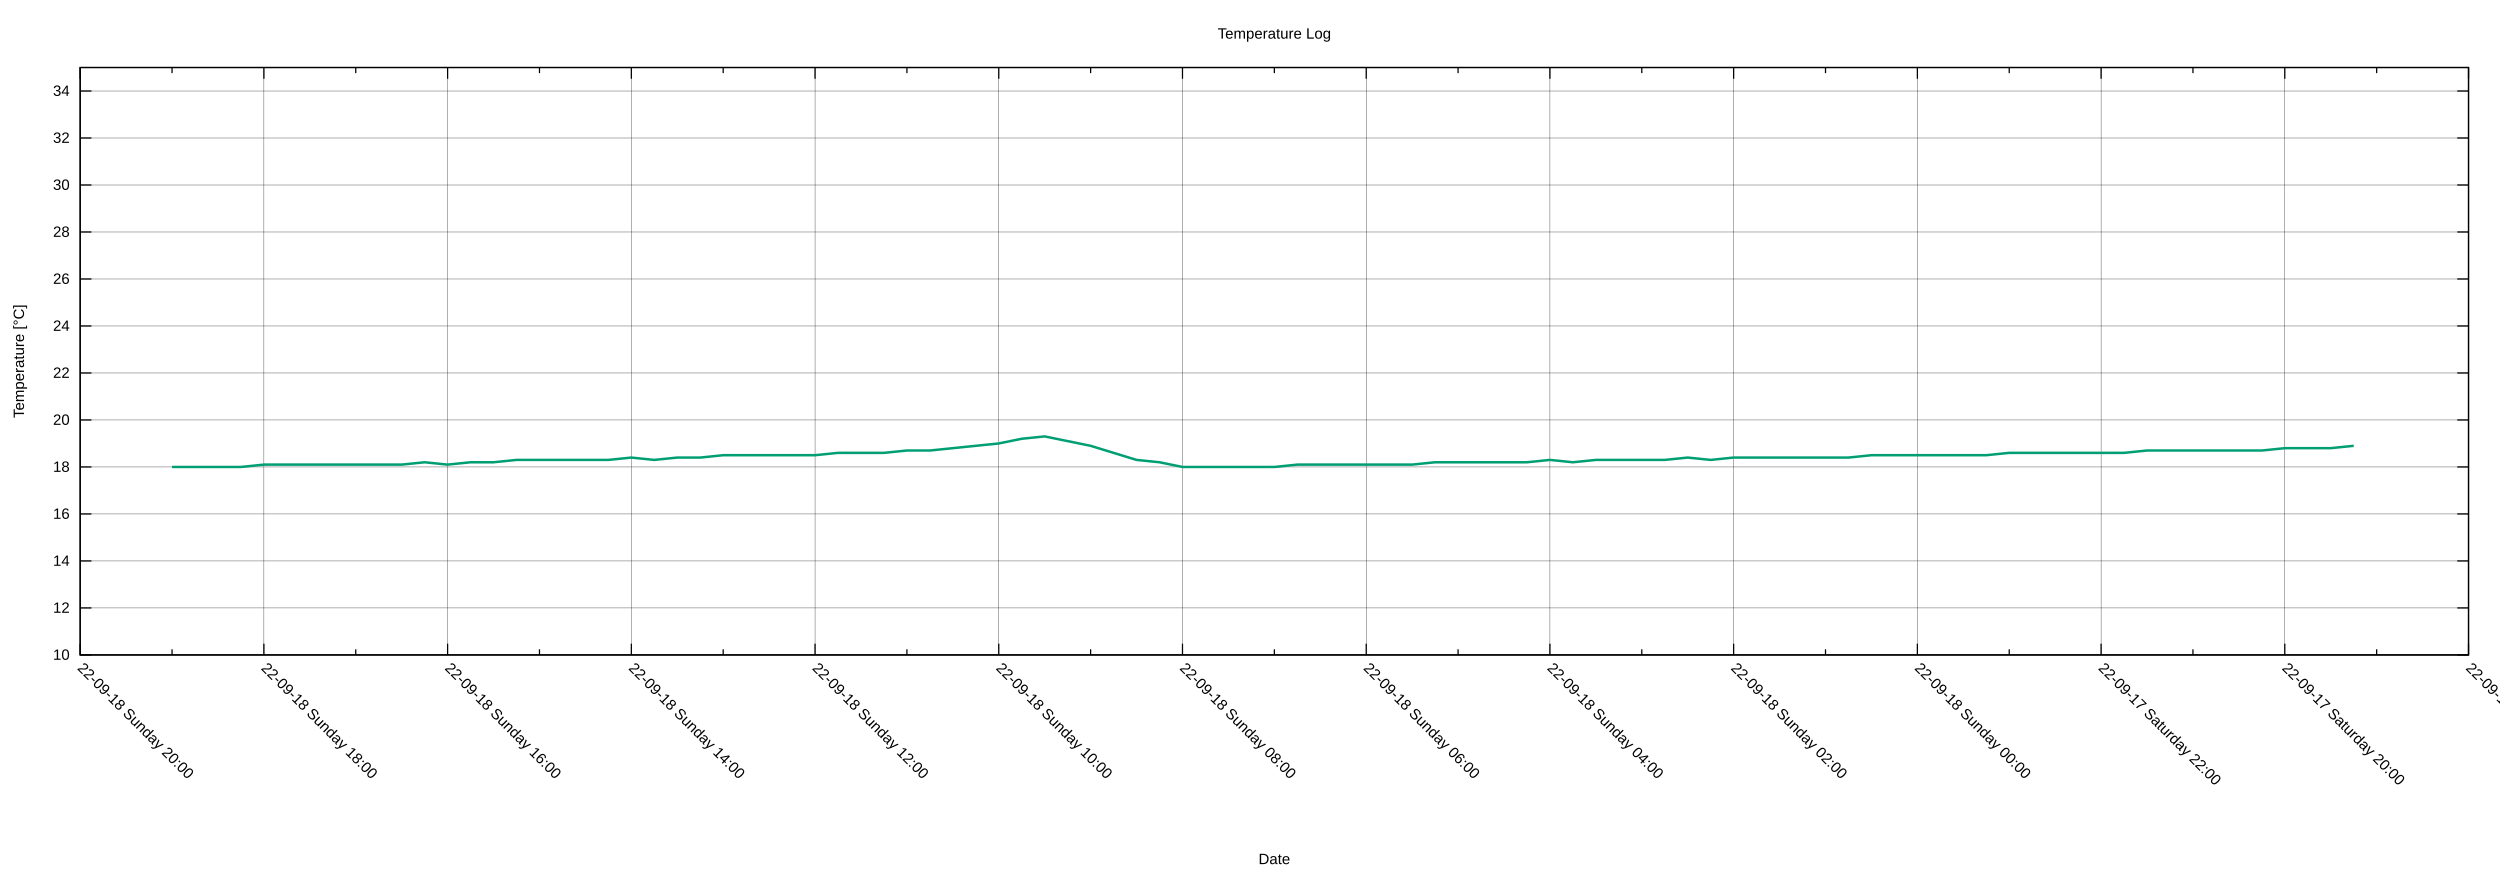
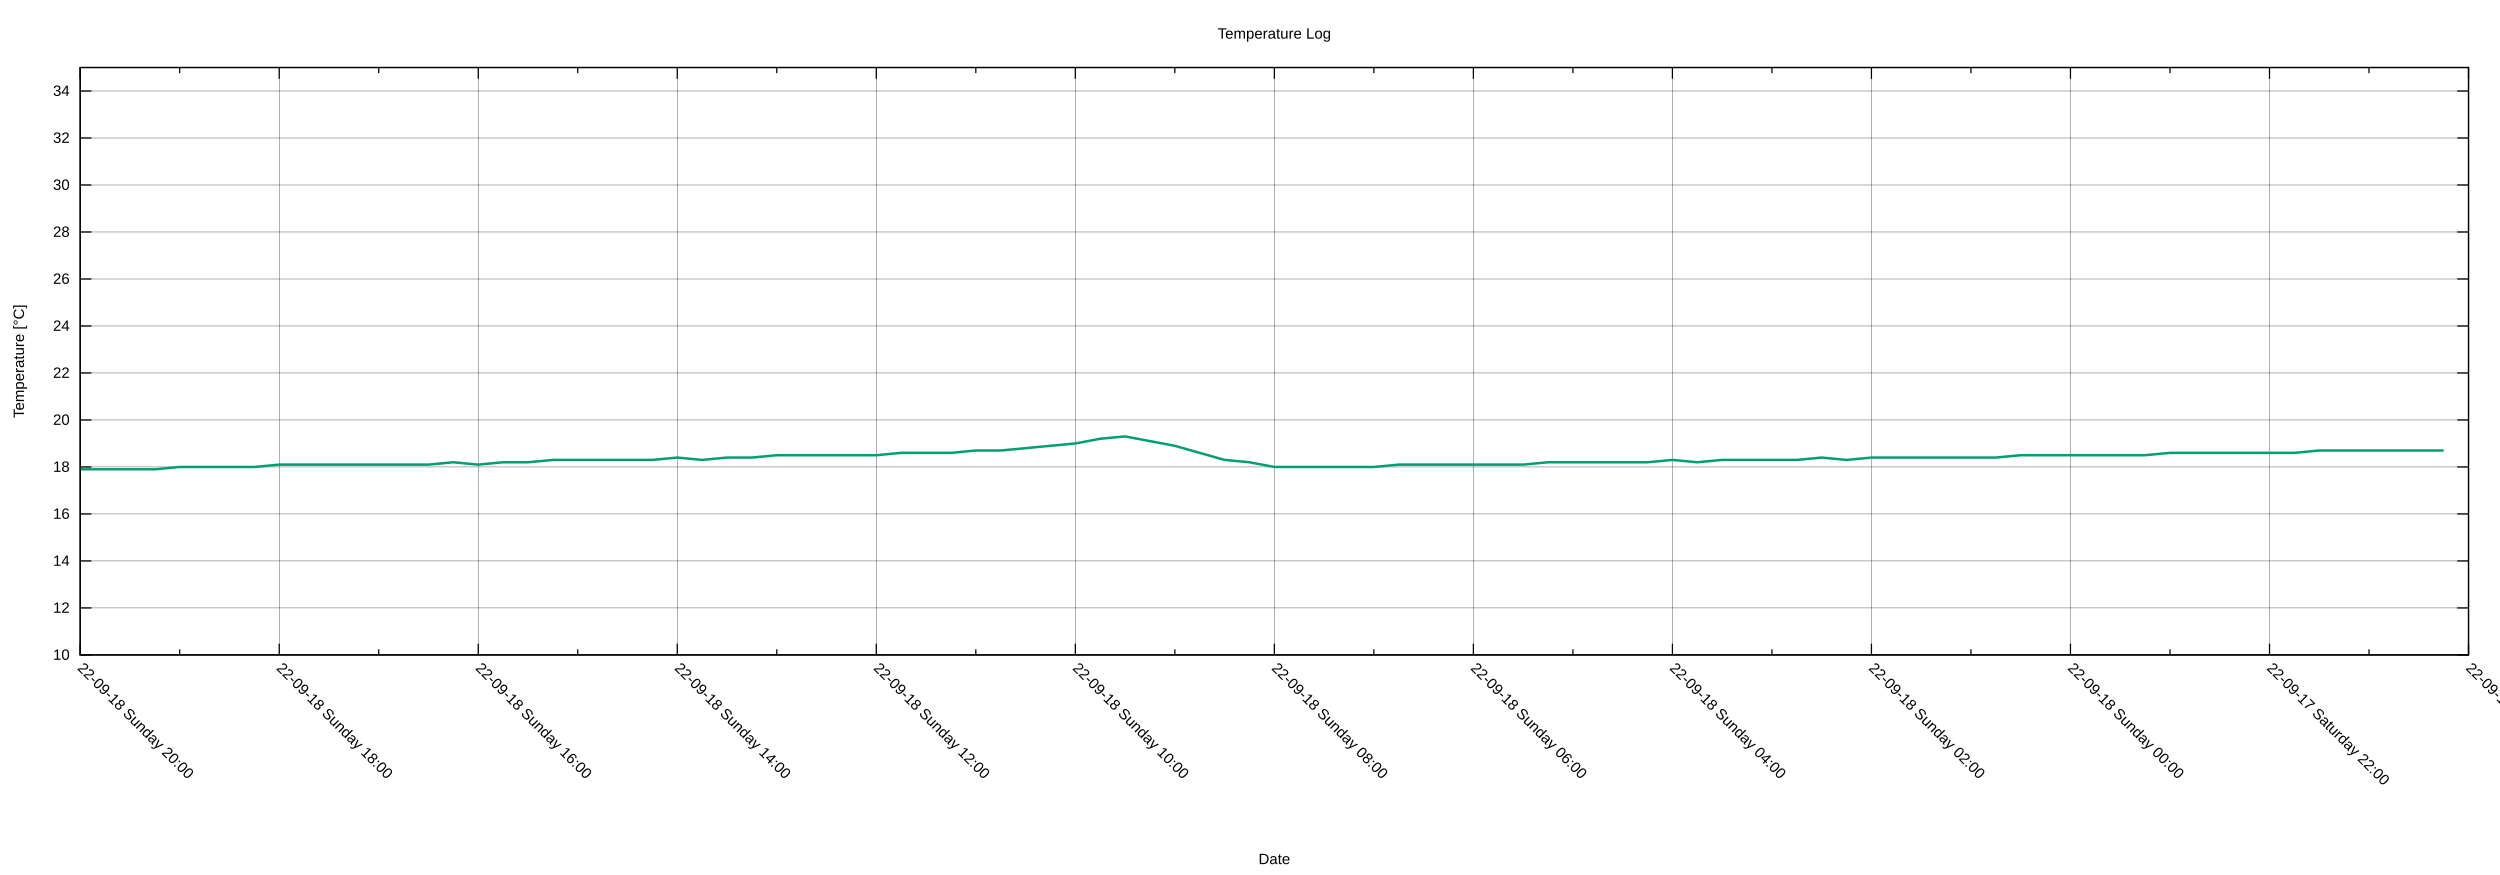
<svg xmlns="http://www.w3.org/2000/svg" xmlns:xlink="http://www.w3.org/1999/xlink" width="2000" height="700" viewBox="0 0 2000 700">
  <g id="gnuplot_canvas">
    <rect x="0" y="0" width="2000" height="700" fill="none" />
    <defs>
      <circle id="gpDot" r="0.5" stroke-width="0.5" stroke="currentColor" />
      <path id="gpPt0" stroke-width="0.222" stroke="currentColor" d="M-1,0 h2 M0,-1 v2" />
      <path id="gpPt1" stroke-width="0.222" stroke="currentColor" d="M-1,-1 L1,1 M1,-1 L-1,1" />
      <path id="gpPt2" stroke-width="0.222" stroke="currentColor" d="M-1,0 L1,0 M0,-1 L0,1 M-1,-1 L1,1 M-1,1 L1,-1" />
      <rect id="gpPt3" stroke-width="0.222" stroke="currentColor" x="-1" y="-1" width="2" height="2" />
      <rect id="gpPt4" stroke-width="0.222" stroke="currentColor" fill="currentColor" x="-1" y="-1" width="2" height="2" />
      <circle id="gpPt5" stroke-width="0.222" stroke="currentColor" cx="0" cy="0" r="1" />
      <use xlink:href="#gpPt5" id="gpPt6" fill="currentColor" stroke="none" />
      <path id="gpPt7" stroke-width="0.222" stroke="currentColor" d="M0,-1.33 L-1.33,0.67 L1.33,0.67 z" />
      <use xlink:href="#gpPt7" id="gpPt8" fill="currentColor" stroke="none" />
      <use xlink:href="#gpPt7" id="gpPt9" stroke="currentColor" transform="rotate(180)" />
      <use xlink:href="#gpPt9" id="gpPt10" fill="currentColor" stroke="none" />
      <use xlink:href="#gpPt3" id="gpPt11" stroke="currentColor" transform="rotate(45)" />
      <use xlink:href="#gpPt11" id="gpPt12" fill="currentColor" stroke="none" />
      <path id="gpPt13" stroke-width="0.222" stroke="currentColor" d="M0,1.330 L1.265,0.411 L0.782,-1.067 L-0.782,-1.076 L-1.265,0.411 z" />
      <use xlink:href="#gpPt13" id="gpPt14" fill="currentColor" stroke="none" />
      <filter id="textbox" filterUnits="objectBoundingBox" x="0" y="0" height="1" width="1">
        <feFlood flood-color="white" flood-opacity="1" result="bgnd" />
        <feComposite in="SourceGraphic" in2="bgnd" operator="atop" />
      </filter>
      <filter id="greybox" filterUnits="objectBoundingBox" x="0" y="0" height="1" width="1">
        <feFlood flood-color="lightgrey" flood-opacity="1" result="grey" />
        <feComposite in="SourceGraphic" in2="grey" operator="atop" />
      </filter>
    </defs>
    <g fill="none" color="white" stroke="currentColor" stroke-width="1.00" stroke-linecap="butt" stroke-linejoin="miter">
</g>
    <g fill="none" color="black" stroke="currentColor" stroke-width="1.00" stroke-linecap="butt" stroke-linejoin="miter">
</g>
    <g fill="none" color="black" stroke="black" stroke-width="0.25" stroke-linecap="butt" stroke-linejoin="miter">
</g>
    <g fill="none" color="black" stroke="currentColor" stroke-width="0.25" stroke-linecap="butt" stroke-linejoin="miter">
      <path stroke="black" class="gridline" d="M64.14,523.95 L1974.82,523.95  " />
    </g>
    <g fill="none" color="black" stroke="black" stroke-width="1.00" stroke-linecap="butt" stroke-linejoin="miter">
</g>
    <g fill="none" color="black" stroke="currentColor" stroke-width="1.00" stroke-linecap="butt" stroke-linejoin="miter">
      <path stroke="black" d="M64.14,523.95 L73.14,523.95 M1974.82,523.95 L1965.82,523.95  " />
      <g transform="translate(55.75,527.85)" stroke="none" fill="black" font-family="Arial" font-size="12.00" text-anchor="end">
        <text>
          <tspan font-family="Arial"> 10</tspan>
        </text>
      </g>
    </g>
    <g fill="none" color="black" stroke="currentColor" stroke-width="1.00" stroke-linecap="butt" stroke-linejoin="miter">
</g>
    <g fill="none" color="black" stroke="black" stroke-width="0.25" stroke-linecap="butt" stroke-linejoin="miter">
</g>
    <g fill="none" color="black" stroke="currentColor" stroke-width="0.25" stroke-linecap="butt" stroke-linejoin="miter">
      <path stroke="black" class="gridline" d="M64.14,486.35 L1974.82,486.35  " />
    </g>
    <g fill="none" color="black" stroke="black" stroke-width="1.00" stroke-linecap="butt" stroke-linejoin="miter">
</g>
    <g fill="none" color="black" stroke="currentColor" stroke-width="1.00" stroke-linecap="butt" stroke-linejoin="miter">
      <path stroke="black" d="M64.14,486.35 L73.14,486.35 M1974.82,486.35 L1965.82,486.35  " />
      <g transform="translate(55.75,490.25)" stroke="none" fill="black" font-family="Arial" font-size="12.00" text-anchor="end">
        <text>
          <tspan font-family="Arial"> 12</tspan>
        </text>
      </g>
    </g>
    <g fill="none" color="black" stroke="currentColor" stroke-width="1.00" stroke-linecap="butt" stroke-linejoin="miter">
</g>
    <g fill="none" color="black" stroke="black" stroke-width="0.25" stroke-linecap="butt" stroke-linejoin="miter">
</g>
    <g fill="none" color="black" stroke="currentColor" stroke-width="0.25" stroke-linecap="butt" stroke-linejoin="miter">
      <path stroke="black" class="gridline" d="M64.14,448.76 L1974.82,448.76  " />
    </g>
    <g fill="none" color="black" stroke="black" stroke-width="1.00" stroke-linecap="butt" stroke-linejoin="miter">
</g>
    <g fill="none" color="black" stroke="currentColor" stroke-width="1.00" stroke-linecap="butt" stroke-linejoin="miter">
      <path stroke="black" d="M64.14,448.76 L73.14,448.76 M1974.82,448.76 L1965.82,448.76  " />
      <g transform="translate(55.75,452.66)" stroke="none" fill="black" font-family="Arial" font-size="12.00" text-anchor="end">
        <text>
          <tspan font-family="Arial"> 14</tspan>
        </text>
      </g>
    </g>
    <g fill="none" color="black" stroke="currentColor" stroke-width="1.00" stroke-linecap="butt" stroke-linejoin="miter">
</g>
    <g fill="none" color="black" stroke="black" stroke-width="0.25" stroke-linecap="butt" stroke-linejoin="miter">
</g>
    <g fill="none" color="black" stroke="currentColor" stroke-width="0.25" stroke-linecap="butt" stroke-linejoin="miter">
      <path stroke="black" class="gridline" d="M64.14,411.16 L1974.82,411.16  " />
    </g>
    <g fill="none" color="black" stroke="black" stroke-width="1.00" stroke-linecap="butt" stroke-linejoin="miter">
</g>
    <g fill="none" color="black" stroke="currentColor" stroke-width="1.00" stroke-linecap="butt" stroke-linejoin="miter">
      <path stroke="black" d="M64.14,411.16 L73.14,411.16 M1974.82,411.16 L1965.82,411.16  " />
      <g transform="translate(55.75,415.06)" stroke="none" fill="black" font-family="Arial" font-size="12.00" text-anchor="end">
        <text>
          <tspan font-family="Arial"> 16</tspan>
        </text>
      </g>
    </g>
    <g fill="none" color="black" stroke="currentColor" stroke-width="1.00" stroke-linecap="butt" stroke-linejoin="miter">
</g>
    <g fill="none" color="black" stroke="black" stroke-width="0.25" stroke-linecap="butt" stroke-linejoin="miter">
</g>
    <g fill="none" color="black" stroke="currentColor" stroke-width="0.25" stroke-linecap="butt" stroke-linejoin="miter">
      <path stroke="black" class="gridline" d="M64.14,373.57 L1974.82,373.57  " />
    </g>
    <g fill="none" color="black" stroke="black" stroke-width="1.00" stroke-linecap="butt" stroke-linejoin="miter">
</g>
    <g fill="none" color="black" stroke="currentColor" stroke-width="1.00" stroke-linecap="butt" stroke-linejoin="miter">
      <path stroke="black" d="M64.14,373.57 L73.14,373.57 M1974.82,373.57 L1965.82,373.57  " />
      <g transform="translate(55.75,377.47)" stroke="none" fill="black" font-family="Arial" font-size="12.00" text-anchor="end">
        <text>
          <tspan font-family="Arial"> 18</tspan>
        </text>
      </g>
    </g>
    <g fill="none" color="black" stroke="currentColor" stroke-width="1.00" stroke-linecap="butt" stroke-linejoin="miter">
</g>
    <g fill="none" color="black" stroke="black" stroke-width="0.25" stroke-linecap="butt" stroke-linejoin="miter">
</g>
    <g fill="none" color="black" stroke="currentColor" stroke-width="0.25" stroke-linecap="butt" stroke-linejoin="miter">
      <path stroke="black" class="gridline" d="M64.14,335.97 L1974.82,335.97  " />
    </g>
    <g fill="none" color="black" stroke="black" stroke-width="1.00" stroke-linecap="butt" stroke-linejoin="miter">
</g>
    <g fill="none" color="black" stroke="currentColor" stroke-width="1.00" stroke-linecap="butt" stroke-linejoin="miter">
      <path stroke="black" d="M64.14,335.97 L73.14,335.97 M1974.82,335.97 L1965.82,335.97  " />
      <g transform="translate(55.75,339.87)" stroke="none" fill="black" font-family="Arial" font-size="12.00" text-anchor="end">
        <text>
          <tspan font-family="Arial"> 20</tspan>
        </text>
      </g>
    </g>
    <g fill="none" color="black" stroke="currentColor" stroke-width="1.00" stroke-linecap="butt" stroke-linejoin="miter">
</g>
    <g fill="none" color="black" stroke="black" stroke-width="0.25" stroke-linecap="butt" stroke-linejoin="miter">
</g>
    <g fill="none" color="black" stroke="currentColor" stroke-width="0.25" stroke-linecap="butt" stroke-linejoin="miter">
      <path stroke="black" class="gridline" d="M64.14,298.38 L1974.82,298.38  " />
    </g>
    <g fill="none" color="black" stroke="black" stroke-width="1.00" stroke-linecap="butt" stroke-linejoin="miter">
</g>
    <g fill="none" color="black" stroke="currentColor" stroke-width="1.00" stroke-linecap="butt" stroke-linejoin="miter">
      <path stroke="black" d="M64.14,298.38 L73.14,298.38 M1974.82,298.38 L1965.82,298.38  " />
      <g transform="translate(55.75,302.28)" stroke="none" fill="black" font-family="Arial" font-size="12.00" text-anchor="end">
        <text>
          <tspan font-family="Arial"> 22</tspan>
        </text>
      </g>
    </g>
    <g fill="none" color="black" stroke="currentColor" stroke-width="1.00" stroke-linecap="butt" stroke-linejoin="miter">
</g>
    <g fill="none" color="black" stroke="black" stroke-width="0.25" stroke-linecap="butt" stroke-linejoin="miter">
</g>
    <g fill="none" color="black" stroke="currentColor" stroke-width="0.25" stroke-linecap="butt" stroke-linejoin="miter">
      <path stroke="black" class="gridline" d="M64.14,260.78 L1974.82,260.78  " />
    </g>
    <g fill="none" color="black" stroke="black" stroke-width="1.00" stroke-linecap="butt" stroke-linejoin="miter">
</g>
    <g fill="none" color="black" stroke="currentColor" stroke-width="1.00" stroke-linecap="butt" stroke-linejoin="miter">
      <path stroke="black" d="M64.14,260.78 L73.14,260.78 M1974.82,260.78 L1965.82,260.78  " />
      <g transform="translate(55.75,264.68)" stroke="none" fill="black" font-family="Arial" font-size="12.00" text-anchor="end">
        <text>
          <tspan font-family="Arial"> 24</tspan>
        </text>
      </g>
    </g>
    <g fill="none" color="black" stroke="currentColor" stroke-width="1.00" stroke-linecap="butt" stroke-linejoin="miter">
</g>
    <g fill="none" color="black" stroke="black" stroke-width="0.25" stroke-linecap="butt" stroke-linejoin="miter">
</g>
    <g fill="none" color="black" stroke="currentColor" stroke-width="0.25" stroke-linecap="butt" stroke-linejoin="miter">
      <path stroke="black" class="gridline" d="M64.14,223.19 L1974.82,223.19  " />
    </g>
    <g fill="none" color="black" stroke="black" stroke-width="1.00" stroke-linecap="butt" stroke-linejoin="miter">
</g>
    <g fill="none" color="black" stroke="currentColor" stroke-width="1.00" stroke-linecap="butt" stroke-linejoin="miter">
      <path stroke="black" d="M64.14,223.19 L73.14,223.19 M1974.82,223.19 L1965.82,223.19  " />
      <g transform="translate(55.75,227.09)" stroke="none" fill="black" font-family="Arial" font-size="12.00" text-anchor="end">
        <text>
          <tspan font-family="Arial"> 26</tspan>
        </text>
      </g>
    </g>
    <g fill="none" color="black" stroke="currentColor" stroke-width="1.00" stroke-linecap="butt" stroke-linejoin="miter">
</g>
    <g fill="none" color="black" stroke="black" stroke-width="0.25" stroke-linecap="butt" stroke-linejoin="miter">
</g>
    <g fill="none" color="black" stroke="currentColor" stroke-width="0.25" stroke-linecap="butt" stroke-linejoin="miter">
      <path stroke="black" class="gridline" d="M64.14,185.59 L1974.82,185.59  " />
    </g>
    <g fill="none" color="black" stroke="black" stroke-width="1.00" stroke-linecap="butt" stroke-linejoin="miter">
</g>
    <g fill="none" color="black" stroke="currentColor" stroke-width="1.00" stroke-linecap="butt" stroke-linejoin="miter">
      <path stroke="black" d="M64.14,185.59 L73.14,185.59 M1974.82,185.59 L1965.82,185.59  " />
      <g transform="translate(55.75,189.49)" stroke="none" fill="black" font-family="Arial" font-size="12.00" text-anchor="end">
        <text>
          <tspan font-family="Arial"> 28</tspan>
        </text>
      </g>
    </g>
    <g fill="none" color="black" stroke="currentColor" stroke-width="1.00" stroke-linecap="butt" stroke-linejoin="miter">
</g>
    <g fill="none" color="black" stroke="black" stroke-width="0.25" stroke-linecap="butt" stroke-linejoin="miter">
</g>
    <g fill="none" color="black" stroke="currentColor" stroke-width="0.25" stroke-linecap="butt" stroke-linejoin="miter">
      <path stroke="black" class="gridline" d="M64.14,148.00 L1974.82,148.00  " />
    </g>
    <g fill="none" color="black" stroke="black" stroke-width="1.00" stroke-linecap="butt" stroke-linejoin="miter">
</g>
    <g fill="none" color="black" stroke="currentColor" stroke-width="1.00" stroke-linecap="butt" stroke-linejoin="miter">
      <path stroke="black" d="M64.14,148.00 L73.14,148.00 M1974.82,148.00 L1965.82,148.00  " />
      <g transform="translate(55.75,151.90)" stroke="none" fill="black" font-family="Arial" font-size="12.00" text-anchor="end">
        <text>
          <tspan font-family="Arial"> 30</tspan>
        </text>
      </g>
    </g>
    <g fill="none" color="black" stroke="currentColor" stroke-width="1.00" stroke-linecap="butt" stroke-linejoin="miter">
</g>
    <g fill="none" color="black" stroke="black" stroke-width="0.25" stroke-linecap="butt" stroke-linejoin="miter">
</g>
    <g fill="none" color="black" stroke="currentColor" stroke-width="0.25" stroke-linecap="butt" stroke-linejoin="miter">
      <path stroke="black" class="gridline" d="M64.14,110.40 L1974.82,110.40  " />
    </g>
    <g fill="none" color="black" stroke="black" stroke-width="1.00" stroke-linecap="butt" stroke-linejoin="miter">
</g>
    <g fill="none" color="black" stroke="currentColor" stroke-width="1.00" stroke-linecap="butt" stroke-linejoin="miter">
      <path stroke="black" d="M64.14,110.40 L73.14,110.40 M1974.82,110.40 L1965.82,110.40  " />
      <g transform="translate(55.75,114.30)" stroke="none" fill="black" font-family="Arial" font-size="12.00" text-anchor="end">
        <text>
          <tspan font-family="Arial"> 32</tspan>
        </text>
      </g>
    </g>
    <g fill="none" color="black" stroke="currentColor" stroke-width="1.00" stroke-linecap="butt" stroke-linejoin="miter">
</g>
    <g fill="none" color="black" stroke="black" stroke-width="0.25" stroke-linecap="butt" stroke-linejoin="miter">
</g>
    <g fill="none" color="black" stroke="currentColor" stroke-width="0.25" stroke-linecap="butt" stroke-linejoin="miter">
      <path stroke="black" class="gridline" d="M64.14,72.81 L1974.82,72.81  " />
    </g>
    <g fill="none" color="black" stroke="black" stroke-width="1.00" stroke-linecap="butt" stroke-linejoin="miter">
</g>
    <g fill="none" color="black" stroke="currentColor" stroke-width="1.00" stroke-linecap="butt" stroke-linejoin="miter">
      <path stroke="black" d="M64.14,72.81 L73.14,72.81 M1974.82,72.81 L1965.82,72.81  " />
      <g transform="translate(55.75,76.71)" stroke="none" fill="black" font-family="Arial" font-size="12.00" text-anchor="end">
        <text>
          <tspan font-family="Arial"> 34</tspan>
        </text>
      </g>
    </g>
    <g fill="none" color="black" stroke="currentColor" stroke-width="1.00" stroke-linecap="butt" stroke-linejoin="miter">
</g>
    <g fill="none" color="black" stroke="black" stroke-width="0.25" stroke-linecap="butt" stroke-linejoin="miter">
</g>
    <g fill="none" color="black" stroke="currentColor" stroke-width="0.25" stroke-linecap="butt" stroke-linejoin="miter">
      <path stroke="black" class="gridline" d="M1974.82,523.95 L1974.82,54.01  " />
    </g>
    <g fill="none" color="black" stroke="black" stroke-width="1.00" stroke-linecap="butt" stroke-linejoin="miter">
</g>
    <g fill="none" color="black" stroke="currentColor" stroke-width="1.00" stroke-linecap="butt" stroke-linejoin="miter">
      <path stroke="black" d="M1974.82,523.95 L1974.82,514.95 M1974.82,54.01 L1974.82,63.01  " />
      <g transform="translate(1972.06,535.10) rotate(45)" stroke="none" fill="black" font-family="Arial" font-size="12.00" text-anchor="start">
        <text>
-           <tspan font-family="Arial">22-09-17 Saturday 18:00</tspan>
-         </text>
-       </g>
-     </g>
-     <g fill="none" color="black" stroke="currentColor" stroke-width="1.00" stroke-linecap="butt" stroke-linejoin="miter">
-       <path stroke="black" d="M1901.33,523.95 L1901.33,519.45 M1901.33,54.01 L1901.33,58.51  " />
-     </g>
-     <g fill="none" color="black" stroke="black" stroke-width="0.25" stroke-linecap="butt" stroke-linejoin="miter">
- </g>
-     <g fill="none" color="black" stroke="currentColor" stroke-width="0.25" stroke-linecap="butt" stroke-linejoin="miter">
-       <path stroke="black" class="gridline" d="M1827.84,523.95 L1827.84,54.01  " />
-     </g>
-     <g fill="none" color="black" stroke="black" stroke-width="1.00" stroke-linecap="butt" stroke-linejoin="miter">
- </g>
-     <g fill="none" color="black" stroke="currentColor" stroke-width="1.00" stroke-linecap="butt" stroke-linejoin="miter">
-       <path stroke="black" d="M1827.84,523.95 L1827.84,514.95 M1827.84,54.01 L1827.84,63.01  " />
-       <g transform="translate(1825.08,535.10) rotate(45)" stroke="none" fill="black" font-family="Arial" font-size="12.00" text-anchor="start">
-         <text>
          <tspan font-family="Arial">22-09-17 Saturday 20:00</tspan>
        </text>
      </g>
    </g>
    <g fill="none" color="black" stroke="currentColor" stroke-width="1.00" stroke-linecap="butt" stroke-linejoin="miter">
-       <path stroke="black" d="M1754.36,523.95 L1754.36,519.45 M1754.36,54.01 L1754.36,58.51  " />
-     </g>
-     <g fill="none" color="black" stroke="black" stroke-width="0.25" stroke-linecap="butt" stroke-linejoin="miter">
- </g>
-     <g fill="none" color="black" stroke="currentColor" stroke-width="0.25" stroke-linecap="butt" stroke-linejoin="miter">
-       <path stroke="black" class="gridline" d="M1680.87,523.95 L1680.87,54.01  " />
-     </g>
-     <g fill="none" color="black" stroke="black" stroke-width="1.00" stroke-linecap="butt" stroke-linejoin="miter">
- </g>
-     <g fill="none" color="black" stroke="currentColor" stroke-width="1.00" stroke-linecap="butt" stroke-linejoin="miter">
-       <path stroke="black" d="M1680.87,523.95 L1680.87,514.95 M1680.87,54.01 L1680.87,63.01  " />
-       <g transform="translate(1678.11,535.10) rotate(45)" stroke="none" fill="black" font-family="Arial" font-size="12.00" text-anchor="start">
+       <path stroke="black" d="M1895.21,523.95 L1895.21,519.45 M1895.21,54.01 L1895.21,58.51  " />
+     </g>
+     <g fill="none" color="black" stroke="black" stroke-width="0.25" stroke-linecap="butt" stroke-linejoin="miter">
+ </g>
+     <g fill="none" color="black" stroke="currentColor" stroke-width="0.25" stroke-linecap="butt" stroke-linejoin="miter">
+       <path stroke="black" class="gridline" d="M1815.60,523.95 L1815.60,54.01  " />
+     </g>
+     <g fill="none" color="black" stroke="black" stroke-width="1.00" stroke-linecap="butt" stroke-linejoin="miter">
+ </g>
+     <g fill="none" color="black" stroke="currentColor" stroke-width="1.00" stroke-linecap="butt" stroke-linejoin="miter">
+       <path stroke="black" d="M1815.60,523.95 L1815.60,514.95 M1815.60,54.01 L1815.60,63.01  " />
+       <g transform="translate(1812.84,535.10) rotate(45)" stroke="none" fill="black" font-family="Arial" font-size="12.00" text-anchor="start">
        <text>
          <tspan font-family="Arial">22-09-17 Saturday 22:00</tspan>
        </text>
      </g>
    </g>
    <g fill="none" color="black" stroke="currentColor" stroke-width="1.00" stroke-linecap="butt" stroke-linejoin="miter">
-       <path stroke="black" d="M1607.38,523.95 L1607.38,519.45 M1607.38,54.01 L1607.38,58.51  " />
-     </g>
-     <g fill="none" color="black" stroke="black" stroke-width="0.25" stroke-linecap="butt" stroke-linejoin="miter">
- </g>
-     <g fill="none" color="black" stroke="currentColor" stroke-width="0.25" stroke-linecap="butt" stroke-linejoin="miter">
-       <path stroke="black" class="gridline" d="M1533.89,523.95 L1533.89,54.01  " />
-     </g>
-     <g fill="none" color="black" stroke="black" stroke-width="1.00" stroke-linecap="butt" stroke-linejoin="miter">
- </g>
-     <g fill="none" color="black" stroke="currentColor" stroke-width="1.00" stroke-linecap="butt" stroke-linejoin="miter">
-       <path stroke="black" d="M1533.89,523.95 L1533.89,514.95 M1533.89,54.01 L1533.89,63.01  " />
-       <g transform="translate(1531.13,535.10) rotate(45)" stroke="none" fill="black" font-family="Arial" font-size="12.00" text-anchor="start">
+       <path stroke="black" d="M1735.99,523.95 L1735.99,519.45 M1735.99,54.01 L1735.99,58.51  " />
+     </g>
+     <g fill="none" color="black" stroke="black" stroke-width="0.25" stroke-linecap="butt" stroke-linejoin="miter">
+ </g>
+     <g fill="none" color="black" stroke="currentColor" stroke-width="0.25" stroke-linecap="butt" stroke-linejoin="miter">
+       <path stroke="black" class="gridline" d="M1656.37,523.95 L1656.37,54.01  " />
+     </g>
+     <g fill="none" color="black" stroke="black" stroke-width="1.00" stroke-linecap="butt" stroke-linejoin="miter">
+ </g>
+     <g fill="none" color="black" stroke="currentColor" stroke-width="1.00" stroke-linecap="butt" stroke-linejoin="miter">
+       <path stroke="black" d="M1656.37,523.95 L1656.37,514.95 M1656.37,54.01 L1656.37,63.01  " />
+       <g transform="translate(1653.61,535.10) rotate(45)" stroke="none" fill="black" font-family="Arial" font-size="12.00" text-anchor="start">
        <text>
          <tspan font-family="Arial">22-09-18 Sunday 00:00</tspan>
        </text>
      </g>
    </g>
    <g fill="none" color="black" stroke="currentColor" stroke-width="1.00" stroke-linecap="butt" stroke-linejoin="miter">
-       <path stroke="black" d="M1460.41,523.95 L1460.41,519.45 M1460.41,54.01 L1460.41,58.51  " />
-     </g>
-     <g fill="none" color="black" stroke="black" stroke-width="0.25" stroke-linecap="butt" stroke-linejoin="miter">
- </g>
-     <g fill="none" color="black" stroke="currentColor" stroke-width="0.25" stroke-linecap="butt" stroke-linejoin="miter">
-       <path stroke="black" class="gridline" d="M1386.92,523.95 L1386.92,54.01  " />
-     </g>
-     <g fill="none" color="black" stroke="black" stroke-width="1.00" stroke-linecap="butt" stroke-linejoin="miter">
- </g>
-     <g fill="none" color="black" stroke="currentColor" stroke-width="1.00" stroke-linecap="butt" stroke-linejoin="miter">
-       <path stroke="black" d="M1386.92,523.95 L1386.92,514.95 M1386.92,54.01 L1386.92,63.01  " />
-       <g transform="translate(1384.16,535.10) rotate(45)" stroke="none" fill="black" font-family="Arial" font-size="12.00" text-anchor="start">
+       <path stroke="black" d="M1576.76,523.95 L1576.76,519.45 M1576.76,54.01 L1576.76,58.51  " />
+     </g>
+     <g fill="none" color="black" stroke="black" stroke-width="0.25" stroke-linecap="butt" stroke-linejoin="miter">
+ </g>
+     <g fill="none" color="black" stroke="currentColor" stroke-width="0.25" stroke-linecap="butt" stroke-linejoin="miter">
+       <path stroke="black" class="gridline" d="M1497.15,523.95 L1497.15,54.01  " />
+     </g>
+     <g fill="none" color="black" stroke="black" stroke-width="1.00" stroke-linecap="butt" stroke-linejoin="miter">
+ </g>
+     <g fill="none" color="black" stroke="currentColor" stroke-width="1.00" stroke-linecap="butt" stroke-linejoin="miter">
+       <path stroke="black" d="M1497.15,523.95 L1497.15,514.95 M1497.15,54.01 L1497.15,63.01  " />
+       <g transform="translate(1494.39,535.10) rotate(45)" stroke="none" fill="black" font-family="Arial" font-size="12.00" text-anchor="start">
        <text>
          <tspan font-family="Arial">22-09-18 Sunday 02:00</tspan>
        </text>
      </g>
    </g>
    <g fill="none" color="black" stroke="currentColor" stroke-width="1.00" stroke-linecap="butt" stroke-linejoin="miter">
-       <path stroke="black" d="M1313.43,523.95 L1313.43,519.45 M1313.43,54.01 L1313.43,58.51  " />
-     </g>
-     <g fill="none" color="black" stroke="black" stroke-width="0.25" stroke-linecap="butt" stroke-linejoin="miter">
- </g>
-     <g fill="none" color="black" stroke="currentColor" stroke-width="0.25" stroke-linecap="butt" stroke-linejoin="miter">
-       <path stroke="black" class="gridline" d="M1239.94,523.95 L1239.94,54.01  " />
-     </g>
-     <g fill="none" color="black" stroke="black" stroke-width="1.00" stroke-linecap="butt" stroke-linejoin="miter">
- </g>
-     <g fill="none" color="black" stroke="currentColor" stroke-width="1.00" stroke-linecap="butt" stroke-linejoin="miter">
-       <path stroke="black" d="M1239.94,523.95 L1239.94,514.95 M1239.94,54.01 L1239.94,63.01  " />
-       <g transform="translate(1237.18,535.10) rotate(45)" stroke="none" fill="black" font-family="Arial" font-size="12.00" text-anchor="start">
+       <path stroke="black" d="M1417.54,523.95 L1417.54,519.45 M1417.54,54.01 L1417.54,58.51  " />
+     </g>
+     <g fill="none" color="black" stroke="black" stroke-width="0.25" stroke-linecap="butt" stroke-linejoin="miter">
+ </g>
+     <g fill="none" color="black" stroke="currentColor" stroke-width="0.25" stroke-linecap="butt" stroke-linejoin="miter">
+       <path stroke="black" class="gridline" d="M1337.93,523.95 L1337.93,54.01  " />
+     </g>
+     <g fill="none" color="black" stroke="black" stroke-width="1.00" stroke-linecap="butt" stroke-linejoin="miter">
+ </g>
+     <g fill="none" color="black" stroke="currentColor" stroke-width="1.00" stroke-linecap="butt" stroke-linejoin="miter">
+       <path stroke="black" d="M1337.93,523.95 L1337.93,514.95 M1337.93,54.01 L1337.93,63.01  " />
+       <g transform="translate(1335.17,535.10) rotate(45)" stroke="none" fill="black" font-family="Arial" font-size="12.00" text-anchor="start">
        <text>
          <tspan font-family="Arial">22-09-18 Sunday 04:00</tspan>
        </text>
      </g>
    </g>
    <g fill="none" color="black" stroke="currentColor" stroke-width="1.00" stroke-linecap="butt" stroke-linejoin="miter">
-       <path stroke="black" d="M1166.46,523.95 L1166.46,519.45 M1166.46,54.01 L1166.46,58.51  " />
-     </g>
-     <g fill="none" color="black" stroke="black" stroke-width="0.25" stroke-linecap="butt" stroke-linejoin="miter">
- </g>
-     <g fill="none" color="black" stroke="currentColor" stroke-width="0.25" stroke-linecap="butt" stroke-linejoin="miter">
-       <path stroke="black" class="gridline" d="M1092.97,523.95 L1092.97,54.01  " />
-     </g>
-     <g fill="none" color="black" stroke="black" stroke-width="1.00" stroke-linecap="butt" stroke-linejoin="miter">
- </g>
-     <g fill="none" color="black" stroke="currentColor" stroke-width="1.00" stroke-linecap="butt" stroke-linejoin="miter">
-       <path stroke="black" d="M1092.97,523.95 L1092.97,514.95 M1092.97,54.01 L1092.97,63.01  " />
-       <g transform="translate(1090.21,535.10) rotate(45)" stroke="none" fill="black" font-family="Arial" font-size="12.00" text-anchor="start">
+       <path stroke="black" d="M1258.32,523.95 L1258.32,519.45 M1258.32,54.01 L1258.32,58.51  " />
+     </g>
+     <g fill="none" color="black" stroke="black" stroke-width="0.25" stroke-linecap="butt" stroke-linejoin="miter">
+ </g>
+     <g fill="none" color="black" stroke="currentColor" stroke-width="0.25" stroke-linecap="butt" stroke-linejoin="miter">
+       <path stroke="black" class="gridline" d="M1178.70,523.95 L1178.70,54.01  " />
+     </g>
+     <g fill="none" color="black" stroke="black" stroke-width="1.00" stroke-linecap="butt" stroke-linejoin="miter">
+ </g>
+     <g fill="none" color="black" stroke="currentColor" stroke-width="1.00" stroke-linecap="butt" stroke-linejoin="miter">
+       <path stroke="black" d="M1178.70,523.95 L1178.70,514.95 M1178.70,54.01 L1178.70,63.01  " />
+       <g transform="translate(1175.94,535.10) rotate(45)" stroke="none" fill="black" font-family="Arial" font-size="12.00" text-anchor="start">
        <text>
          <tspan font-family="Arial">22-09-18 Sunday 06:00</tspan>
        </text>
      </g>
    </g>
    <g fill="none" color="black" stroke="currentColor" stroke-width="1.00" stroke-linecap="butt" stroke-linejoin="miter">
-       <path stroke="black" d="M1019.48,523.95 L1019.48,519.45 M1019.48,54.01 L1019.48,58.51  " />
-     </g>
-     <g fill="none" color="black" stroke="black" stroke-width="0.25" stroke-linecap="butt" stroke-linejoin="miter">
- </g>
-     <g fill="none" color="black" stroke="currentColor" stroke-width="0.25" stroke-linecap="butt" stroke-linejoin="miter">
-       <path stroke="black" class="gridline" d="M945.99,523.95 L945.99,54.01  " />
-     </g>
-     <g fill="none" color="black" stroke="black" stroke-width="1.00" stroke-linecap="butt" stroke-linejoin="miter">
- </g>
-     <g fill="none" color="black" stroke="currentColor" stroke-width="1.00" stroke-linecap="butt" stroke-linejoin="miter">
-       <path stroke="black" d="M945.99,523.95 L945.99,514.95 M945.99,54.01 L945.99,63.01  " />
-       <g transform="translate(943.23,535.10) rotate(45)" stroke="none" fill="black" font-family="Arial" font-size="12.00" text-anchor="start">
+       <path stroke="black" d="M1099.09,523.95 L1099.09,519.45 M1099.09,54.01 L1099.09,58.51  " />
+     </g>
+     <g fill="none" color="black" stroke="black" stroke-width="0.25" stroke-linecap="butt" stroke-linejoin="miter">
+ </g>
+     <g fill="none" color="black" stroke="currentColor" stroke-width="0.25" stroke-linecap="butt" stroke-linejoin="miter">
+       <path stroke="black" class="gridline" d="M1019.48,523.95 L1019.48,54.01  " />
+     </g>
+     <g fill="none" color="black" stroke="black" stroke-width="1.00" stroke-linecap="butt" stroke-linejoin="miter">
+ </g>
+     <g fill="none" color="black" stroke="currentColor" stroke-width="1.00" stroke-linecap="butt" stroke-linejoin="miter">
+       <path stroke="black" d="M1019.48,523.95 L1019.48,514.95 M1019.48,54.01 L1019.48,63.01  " />
+       <g transform="translate(1016.72,535.10) rotate(45)" stroke="none" fill="black" font-family="Arial" font-size="12.00" text-anchor="start">
        <text>
          <tspan font-family="Arial">22-09-18 Sunday 08:00</tspan>
        </text>
      </g>
    </g>
    <g fill="none" color="black" stroke="currentColor" stroke-width="1.00" stroke-linecap="butt" stroke-linejoin="miter">
-       <path stroke="black" d="M872.50,523.95 L872.50,519.45 M872.50,54.01 L872.50,58.51  " />
-     </g>
-     <g fill="none" color="black" stroke="black" stroke-width="0.25" stroke-linecap="butt" stroke-linejoin="miter">
- </g>
-     <g fill="none" color="black" stroke="currentColor" stroke-width="0.25" stroke-linecap="butt" stroke-linejoin="miter">
-       <path stroke="black" class="gridline" d="M799.02,523.95 L799.02,54.01  " />
-     </g>
-     <g fill="none" color="black" stroke="black" stroke-width="1.00" stroke-linecap="butt" stroke-linejoin="miter">
- </g>
-     <g fill="none" color="black" stroke="currentColor" stroke-width="1.00" stroke-linecap="butt" stroke-linejoin="miter">
-       <path stroke="black" d="M799.02,523.95 L799.02,514.95 M799.02,54.01 L799.02,63.01  " />
-       <g transform="translate(796.26,535.10) rotate(45)" stroke="none" fill="black" font-family="Arial" font-size="12.00" text-anchor="start">
+       <path stroke="black" d="M939.87,523.95 L939.87,519.45 M939.87,54.01 L939.87,58.51  " />
+     </g>
+     <g fill="none" color="black" stroke="black" stroke-width="0.25" stroke-linecap="butt" stroke-linejoin="miter">
+ </g>
+     <g fill="none" color="black" stroke="currentColor" stroke-width="0.25" stroke-linecap="butt" stroke-linejoin="miter">
+       <path stroke="black" class="gridline" d="M860.26,523.95 L860.26,54.01  " />
+     </g>
+     <g fill="none" color="black" stroke="black" stroke-width="1.00" stroke-linecap="butt" stroke-linejoin="miter">
+ </g>
+     <g fill="none" color="black" stroke="currentColor" stroke-width="1.00" stroke-linecap="butt" stroke-linejoin="miter">
+       <path stroke="black" d="M860.26,523.95 L860.26,514.95 M860.26,54.01 L860.26,63.01  " />
+       <g transform="translate(857.50,535.10) rotate(45)" stroke="none" fill="black" font-family="Arial" font-size="12.00" text-anchor="start">
        <text>
          <tspan font-family="Arial">22-09-18 Sunday 10:00</tspan>
        </text>
      </g>
    </g>
    <g fill="none" color="black" stroke="currentColor" stroke-width="1.00" stroke-linecap="butt" stroke-linejoin="miter">
-       <path stroke="black" d="M725.53,523.95 L725.53,519.45 M725.53,54.01 L725.53,58.51  " />
-     </g>
-     <g fill="none" color="black" stroke="black" stroke-width="0.25" stroke-linecap="butt" stroke-linejoin="miter">
- </g>
-     <g fill="none" color="black" stroke="currentColor" stroke-width="0.25" stroke-linecap="butt" stroke-linejoin="miter">
-       <path stroke="black" class="gridline" d="M652.04,523.95 L652.04,54.01  " />
-     </g>
-     <g fill="none" color="black" stroke="black" stroke-width="1.00" stroke-linecap="butt" stroke-linejoin="miter">
- </g>
-     <g fill="none" color="black" stroke="currentColor" stroke-width="1.00" stroke-linecap="butt" stroke-linejoin="miter">
-       <path stroke="black" d="M652.04,523.95 L652.04,514.95 M652.04,54.01 L652.04,63.01  " />
-       <g transform="translate(649.28,535.10) rotate(45)" stroke="none" fill="black" font-family="Arial" font-size="12.00" text-anchor="start">
+       <path stroke="black" d="M780.65,523.95 L780.65,519.45 M780.65,54.01 L780.65,58.51  " />
+     </g>
+     <g fill="none" color="black" stroke="black" stroke-width="0.25" stroke-linecap="butt" stroke-linejoin="miter">
+ </g>
+     <g fill="none" color="black" stroke="currentColor" stroke-width="0.25" stroke-linecap="butt" stroke-linejoin="miter">
+       <path stroke="black" class="gridline" d="M701.03,523.95 L701.03,54.01  " />
+     </g>
+     <g fill="none" color="black" stroke="black" stroke-width="1.00" stroke-linecap="butt" stroke-linejoin="miter">
+ </g>
+     <g fill="none" color="black" stroke="currentColor" stroke-width="1.00" stroke-linecap="butt" stroke-linejoin="miter">
+       <path stroke="black" d="M701.03,523.95 L701.03,514.95 M701.03,54.01 L701.03,63.01  " />
+       <g transform="translate(698.27,535.10) rotate(45)" stroke="none" fill="black" font-family="Arial" font-size="12.00" text-anchor="start">
        <text>
          <tspan font-family="Arial">22-09-18 Sunday 12:00</tspan>
        </text>
      </g>
    </g>
    <g fill="none" color="black" stroke="currentColor" stroke-width="1.00" stroke-linecap="butt" stroke-linejoin="miter">
-       <path stroke="black" d="M578.55,523.95 L578.55,519.45 M578.55,54.01 L578.55,58.51  " />
-     </g>
-     <g fill="none" color="black" stroke="black" stroke-width="0.25" stroke-linecap="butt" stroke-linejoin="miter">
- </g>
-     <g fill="none" color="black" stroke="currentColor" stroke-width="0.25" stroke-linecap="butt" stroke-linejoin="miter">
-       <path stroke="black" class="gridline" d="M505.07,523.95 L505.07,54.01  " />
-     </g>
-     <g fill="none" color="black" stroke="black" stroke-width="1.00" stroke-linecap="butt" stroke-linejoin="miter">
- </g>
-     <g fill="none" color="black" stroke="currentColor" stroke-width="1.00" stroke-linecap="butt" stroke-linejoin="miter">
-       <path stroke="black" d="M505.07,523.95 L505.07,514.95 M505.07,54.01 L505.07,63.01  " />
-       <g transform="translate(502.31,535.10) rotate(45)" stroke="none" fill="black" font-family="Arial" font-size="12.00" text-anchor="start">
+       <path stroke="black" d="M621.42,523.95 L621.42,519.45 M621.42,54.01 L621.42,58.51  " />
+     </g>
+     <g fill="none" color="black" stroke="black" stroke-width="0.25" stroke-linecap="butt" stroke-linejoin="miter">
+ </g>
+     <g fill="none" color="black" stroke="currentColor" stroke-width="0.25" stroke-linecap="butt" stroke-linejoin="miter">
+       <path stroke="black" class="gridline" d="M541.81,523.95 L541.81,54.01  " />
+     </g>
+     <g fill="none" color="black" stroke="black" stroke-width="1.00" stroke-linecap="butt" stroke-linejoin="miter">
+ </g>
+     <g fill="none" color="black" stroke="currentColor" stroke-width="1.00" stroke-linecap="butt" stroke-linejoin="miter">
+       <path stroke="black" d="M541.81,523.95 L541.81,514.95 M541.81,54.01 L541.81,63.01  " />
+       <g transform="translate(539.05,535.10) rotate(45)" stroke="none" fill="black" font-family="Arial" font-size="12.00" text-anchor="start">
        <text>
          <tspan font-family="Arial">22-09-18 Sunday 14:00</tspan>
        </text>
      </g>
    </g>
    <g fill="none" color="black" stroke="currentColor" stroke-width="1.00" stroke-linecap="butt" stroke-linejoin="miter">
-       <path stroke="black" d="M431.58,523.95 L431.58,519.45 M431.58,54.01 L431.58,58.51  " />
-     </g>
-     <g fill="none" color="black" stroke="black" stroke-width="0.25" stroke-linecap="butt" stroke-linejoin="miter">
- </g>
-     <g fill="none" color="black" stroke="currentColor" stroke-width="0.25" stroke-linecap="butt" stroke-linejoin="miter">
-       <path stroke="black" class="gridline" d="M358.09,523.95 L358.09,54.01  " />
-     </g>
-     <g fill="none" color="black" stroke="black" stroke-width="1.00" stroke-linecap="butt" stroke-linejoin="miter">
- </g>
-     <g fill="none" color="black" stroke="currentColor" stroke-width="1.00" stroke-linecap="butt" stroke-linejoin="miter">
-       <path stroke="black" d="M358.09,523.95 L358.09,514.95 M358.09,54.01 L358.09,63.01  " />
-       <g transform="translate(355.33,535.10) rotate(45)" stroke="none" fill="black" font-family="Arial" font-size="12.00" text-anchor="start">
+       <path stroke="black" d="M462.20,523.95 L462.20,519.45 M462.20,54.01 L462.20,58.51  " />
+     </g>
+     <g fill="none" color="black" stroke="black" stroke-width="0.25" stroke-linecap="butt" stroke-linejoin="miter">
+ </g>
+     <g fill="none" color="black" stroke="currentColor" stroke-width="0.25" stroke-linecap="butt" stroke-linejoin="miter">
+       <path stroke="black" class="gridline" d="M382.59,523.95 L382.59,54.01  " />
+     </g>
+     <g fill="none" color="black" stroke="black" stroke-width="1.00" stroke-linecap="butt" stroke-linejoin="miter">
+ </g>
+     <g fill="none" color="black" stroke="currentColor" stroke-width="1.00" stroke-linecap="butt" stroke-linejoin="miter">
+       <path stroke="black" d="M382.59,523.95 L382.59,514.95 M382.59,54.01 L382.59,63.01  " />
+       <g transform="translate(379.83,535.10) rotate(45)" stroke="none" fill="black" font-family="Arial" font-size="12.00" text-anchor="start">
        <text>
          <tspan font-family="Arial">22-09-18 Sunday 16:00</tspan>
        </text>
      </g>
    </g>
    <g fill="none" color="black" stroke="currentColor" stroke-width="1.00" stroke-linecap="butt" stroke-linejoin="miter">
-       <path stroke="black" d="M284.60,523.95 L284.60,519.45 M284.60,54.01 L284.60,58.51  " />
-     </g>
-     <g fill="none" color="black" stroke="black" stroke-width="0.25" stroke-linecap="butt" stroke-linejoin="miter">
- </g>
-     <g fill="none" color="black" stroke="currentColor" stroke-width="0.25" stroke-linecap="butt" stroke-linejoin="miter">
-       <path stroke="black" class="gridline" d="M211.12,523.95 L211.12,54.01  " />
-     </g>
-     <g fill="none" color="black" stroke="black" stroke-width="1.00" stroke-linecap="butt" stroke-linejoin="miter">
- </g>
-     <g fill="none" color="black" stroke="currentColor" stroke-width="1.00" stroke-linecap="butt" stroke-linejoin="miter">
-       <path stroke="black" d="M211.12,523.95 L211.12,514.95 M211.12,54.01 L211.12,63.01  " />
-       <g transform="translate(208.36,535.10) rotate(45)" stroke="none" fill="black" font-family="Arial" font-size="12.00" text-anchor="start">
+       <path stroke="black" d="M302.98,523.95 L302.98,519.45 M302.98,54.01 L302.98,58.51  " />
+     </g>
+     <g fill="none" color="black" stroke="black" stroke-width="0.25" stroke-linecap="butt" stroke-linejoin="miter">
+ </g>
+     <g fill="none" color="black" stroke="currentColor" stroke-width="0.25" stroke-linecap="butt" stroke-linejoin="miter">
+       <path stroke="black" class="gridline" d="M223.36,523.95 L223.36,54.01  " />
+     </g>
+     <g fill="none" color="black" stroke="black" stroke-width="1.00" stroke-linecap="butt" stroke-linejoin="miter">
+ </g>
+     <g fill="none" color="black" stroke="currentColor" stroke-width="1.00" stroke-linecap="butt" stroke-linejoin="miter">
+       <path stroke="black" d="M223.36,523.95 L223.36,514.95 M223.36,54.01 L223.36,63.01  " />
+       <g transform="translate(220.60,535.10) rotate(45)" stroke="none" fill="black" font-family="Arial" font-size="12.00" text-anchor="start">
        <text>
          <tspan font-family="Arial">22-09-18 Sunday 18:00</tspan>
        </text>
      </g>
    </g>
    <g fill="none" color="black" stroke="currentColor" stroke-width="1.00" stroke-linecap="butt" stroke-linejoin="miter">
-       <path stroke="black" d="M137.63,523.95 L137.63,519.45 M137.63,54.01 L137.63,58.51  " />
+       <path stroke="black" d="M143.75,523.95 L143.75,519.45 M143.75,54.01 L143.75,58.51  " />
    </g>
    <g fill="none" color="black" stroke="black" stroke-width="0.25" stroke-linecap="butt" stroke-linejoin="miter">
</g>
    <g fill="none" color="black" stroke="currentColor" stroke-width="0.25" stroke-linecap="butt" stroke-linejoin="miter">
      <path stroke="black" class="gridline" d="M64.14,523.95 L64.14,54.01  " />
    </g>
    <g fill="none" color="black" stroke="black" stroke-width="1.00" stroke-linecap="butt" stroke-linejoin="miter">
</g>
    <g fill="none" color="black" stroke="currentColor" stroke-width="1.00" stroke-linecap="butt" stroke-linejoin="miter">
      <path stroke="black" d="M64.14,523.95 L64.14,514.95 M64.14,54.01 L64.14,63.01  " />
      <g transform="translate(61.38,535.10) rotate(45)" stroke="none" fill="black" font-family="Arial" font-size="12.00" text-anchor="start">
        <text>
          <tspan font-family="Arial">22-09-18 Sunday 20:00</tspan>
        </text>
      </g>
    </g>
    <g fill="none" color="black" stroke="currentColor" stroke-width="1.00" stroke-linecap="butt" stroke-linejoin="miter">
</g>
    <g fill="none" color="black" stroke="currentColor" stroke-width="1.00" stroke-linecap="butt" stroke-linejoin="miter">
      <path stroke="black" d="M64.14,54.01 L64.14,523.95 L1974.82,523.95 L1974.82,54.01 L64.14,54.01 Z  " />
    </g>
    <g fill="none" color="black" stroke="currentColor" stroke-width="1.00" stroke-linecap="butt" stroke-linejoin="miter">
      <g transform="translate(19.18,288.98) rotate(270)" stroke="none" fill="black" font-family="Arial" font-size="12.00" text-anchor="middle">
        <text>
          <tspan font-family="Arial">Temperature [°C]</tspan>
        </text>
      </g>
    </g>
    <g fill="none" color="black" stroke="currentColor" stroke-width="1.00" stroke-linecap="butt" stroke-linejoin="miter">
      <g transform="translate(1019.48,691.30)" stroke="none" fill="black" font-family="Arial" font-size="12.00" text-anchor="middle">
        <text>
          <tspan font-family="Arial">Date</tspan>
        </text>
      </g>
    </g>
    <g fill="none" color="black" stroke="currentColor" stroke-width="1.00" stroke-linecap="butt" stroke-linejoin="miter">
</g>
    <g id="gnuplot_plot_1">
      <g fill="none" color="white" stroke="currentColor" stroke-width="2.00" stroke-linecap="butt" stroke-linejoin="miter">
</g>
      <g fill="none" color="black" stroke="currentColor" stroke-width="2.00" stroke-linecap="butt" stroke-linejoin="miter">
-         <path stroke="rgb(  0, 158, 115)" d="M137.63,373.57 L156.00,373.57 L174.37,373.57 L192.74,373.57 L211.12,371.69 L229.49,371.69 L247.86,371.69 L266.23,371.69   L284.60,371.69 L302.98,371.69 L321.35,371.69 L339.72,369.81 L358.09,371.69 L376.46,369.81 L394.83,369.81 L413.21,367.93   L431.58,367.93 L449.95,367.93 L468.32,367.93 L486.69,367.93 L505.07,366.05 L523.44,367.93 L541.81,366.05 L560.18,366.05   L578.55,364.17 L596.93,364.17 L615.30,364.17 L633.67,364.17 L652.04,364.17 L670.41,362.29 L688.79,362.29 L707.16,362.29   L725.53,360.41 L743.90,360.41 L762.27,358.53 L780.65,356.65 L799.02,354.77 L817.39,351.01 L835.76,349.13 L854.13,352.89   L872.50,356.65 L890.88,362.29 L909.25,367.93 L927.62,369.81 L945.99,373.57 L964.36,373.57 L982.74,373.57 L1001.11,373.57   L1019.48,373.57 L1037.85,371.69 L1056.22,371.69 L1074.60,371.69 L1092.97,371.69 L1111.34,371.69 L1129.71,371.69 L1148.08,369.81   L1166.46,369.81 L1184.83,369.81 L1203.20,369.81 L1221.57,369.81 L1239.94,367.93 L1258.32,369.81 L1276.69,367.93 L1295.06,367.93   L1313.43,367.93 L1331.80,367.93 L1350.17,366.05 L1368.55,367.93 L1386.92,366.05 L1405.29,366.05 L1423.66,366.05 L1442.03,366.05   L1460.41,366.05 L1478.78,366.05 L1497.15,364.17 L1515.52,364.17 L1533.89,364.17 L1552.27,364.17 L1570.64,364.17 L1589.01,364.17   L1607.38,362.29 L1625.75,362.29 L1644.13,362.29 L1662.50,362.29 L1680.87,362.29 L1699.24,362.29 L1717.61,360.41 L1735.99,360.41   L1754.36,360.41 L1772.73,360.41 L1791.10,360.41 L1809.47,360.41 L1827.84,358.53 L1846.22,358.53 L1864.59,358.53 L1882.96,356.65    " />
+         <path stroke="rgb(  0, 158, 115)" d="M64.14,375.45 L84.04,375.45 L103.95,375.45 L123.85,375.45 L143.75,373.57 L163.65,373.57 L183.56,373.57 L203.46,373.57   L223.36,371.69 L243.27,371.69 L263.17,371.69 L283.07,371.69 L302.98,371.69 L322.88,371.69 L342.78,371.69 L362.68,369.81   L382.59,371.69 L402.49,369.81 L422.39,369.81 L442.30,367.93 L462.20,367.93 L482.10,367.93 L502.00,367.93 L521.91,367.93   L541.81,366.05 L561.71,367.93 L581.62,366.05 L601.52,366.05 L621.42,364.17 L641.32,364.17 L661.23,364.17 L681.13,364.17   L701.03,364.17 L720.94,362.29 L740.84,362.29 L760.74,362.29 L780.65,360.41 L800.55,360.41 L820.45,358.53 L840.35,356.65   L860.26,354.77 L880.16,351.01 L900.06,349.13 L919.97,352.89 L939.87,356.65 L959.77,362.29 L979.67,367.93 L999.58,369.81   L1019.48,373.57 L1039.38,373.57 L1059.29,373.57 L1079.19,373.57 L1099.09,373.57 L1118.99,371.69 L1138.90,371.69 L1158.80,371.69   L1178.70,371.69 L1198.61,371.69 L1218.51,371.69 L1238.41,369.81 L1258.32,369.81 L1278.22,369.81 L1298.12,369.81 L1318.02,369.81   L1337.93,367.93 L1357.83,369.81 L1377.73,367.93 L1397.64,367.93 L1417.54,367.93 L1437.44,367.93 L1457.34,366.05 L1477.25,367.93   L1497.15,366.05 L1517.05,366.05 L1536.96,366.05 L1556.86,366.05 L1576.76,366.05 L1596.66,366.05 L1616.57,364.17 L1636.47,364.17   L1656.37,364.17 L1676.28,364.17 L1696.18,364.17 L1716.08,364.17 L1735.99,362.29 L1755.89,362.29 L1775.79,362.29 L1795.69,362.29   L1815.60,362.29 L1835.50,362.29 L1855.40,360.41 L1875.31,360.41 L1895.21,360.41 L1915.11,360.41 L1935.01,360.41 L1954.92,360.41    " />
      </g>
    </g>
    <g fill="none" color="black" stroke="currentColor" stroke-width="2.00" stroke-linecap="butt" stroke-linejoin="miter">
</g>
    <g fill="none" color="black" stroke="black" stroke-width="1.00" stroke-linecap="butt" stroke-linejoin="miter">
</g>
    <g fill="none" color="black" stroke="currentColor" stroke-width="1.00" stroke-linecap="butt" stroke-linejoin="miter">
      <path stroke="black" d="M64.14,54.01 L64.14,523.95 L1974.82,523.95 L1974.82,54.01 L64.14,54.01 Z  " />
    </g>
    <g fill="none" color="black" stroke="currentColor" stroke-width="1.00" stroke-linecap="butt" stroke-linejoin="miter">
      <g transform="translate(1019.48,30.91)" stroke="none" fill="black" font-family="Arial" font-size="12.00" text-anchor="middle">
        <text>
          <tspan font-family="Arial">Temperature Log</tspan>
        </text>
      </g>
    </g>
    <g fill="none" color="black" stroke="currentColor" stroke-width="1.00" stroke-linecap="butt" stroke-linejoin="miter">
</g>
  </g>
</svg>
